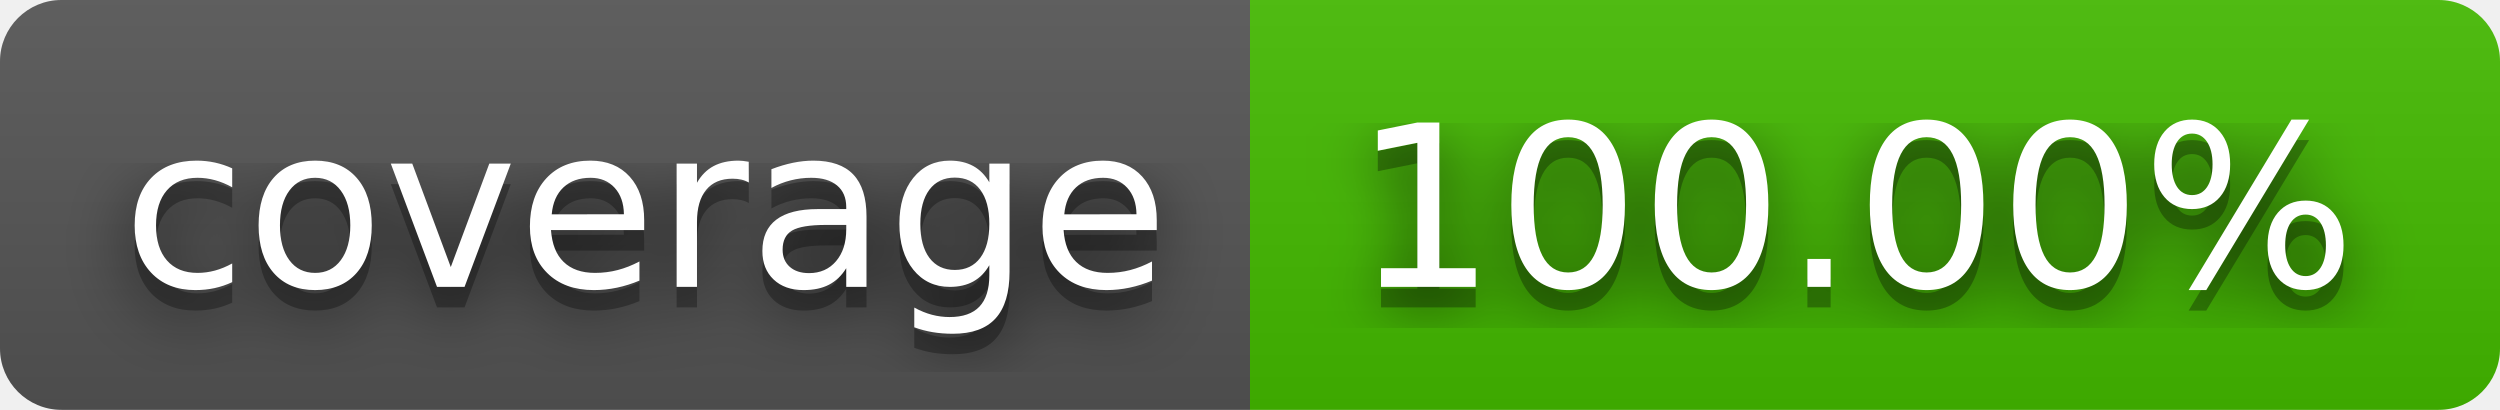
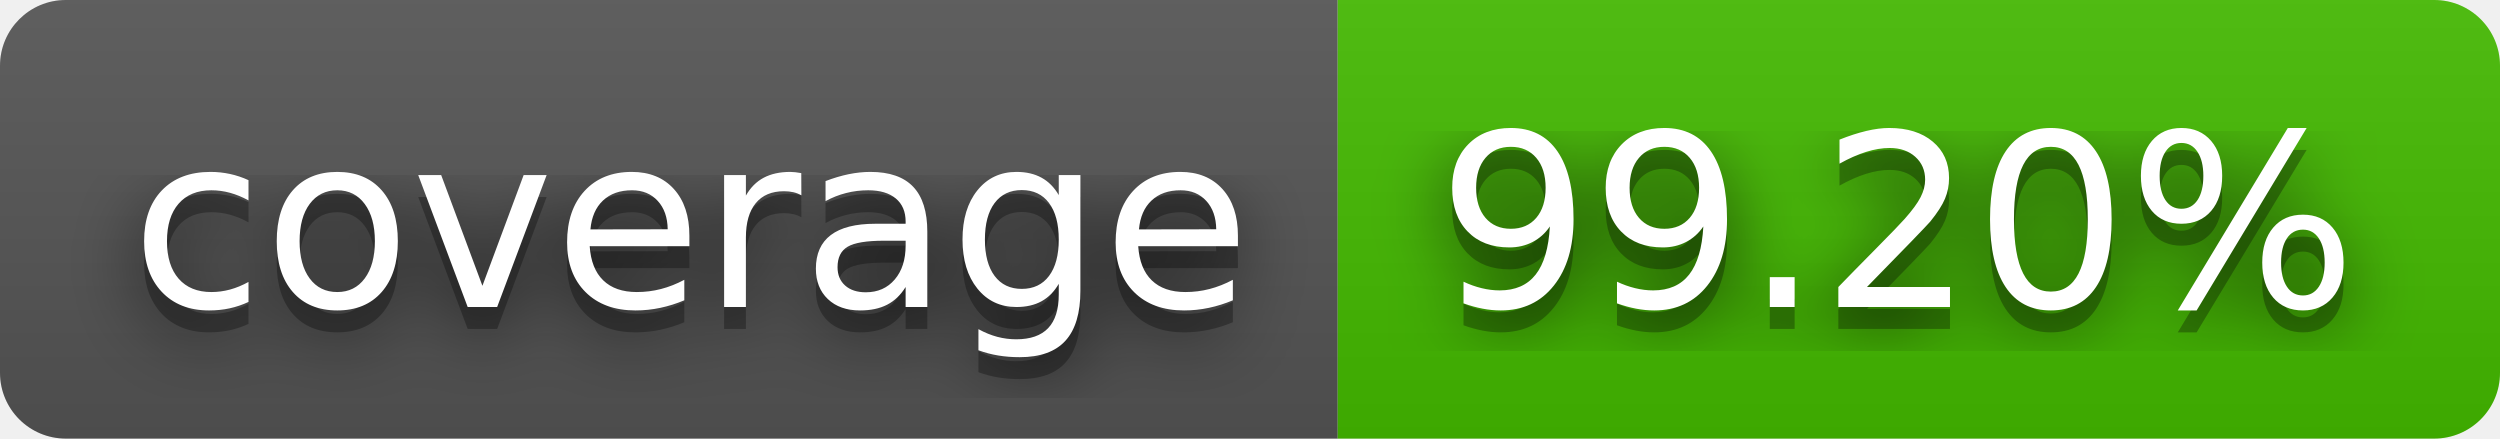
- <svg xmlns="http://www.w3.org/2000/svg" width="122" height="20" role="img" aria-label="coverage: 100.00%">
+ <svg xmlns="http://www.w3.org/2000/svg" width="114" height="20" role="img" aria-label="coverage: 99.20%">
  <filter id="blur">
    <feGaussianBlur stdDeviation="16" />
  </filter>
  <linearGradient id="s" x2="0" y2="100%">
    <stop offset="0" stop-color="#bbb" stop-opacity=".1" />
    <stop offset="1" stop-opacity=".1" />
  </linearGradient>
  <clipPath id="r">
-     <rect width="122" height="20" rx="3" />
+     <rect width="114" height="20" rx="3" />
  </clipPath>
  <g clip-path="url(#r)">
    <rect width="61" height="20" fill="#555" />
-     <rect x="61" width="61" height="20" fill="#4b0" />
-     <rect width="122" height="20" fill="url(#s)" />
+     <rect x="61" width="53" height="20" fill="#4b0" />
+     <rect width="114" height="20" fill="url(#s)" />
  </g>
  <g fill="#fff" text-anchor="middle" font-family="Verdana,Geneva,DejaVu Sans,sans-serif" text-rendering="geometricPrecision" font-size="110">
    <g transform="scale(.1)">
      <g aria-hidden="true" fill="#010101">
        <text x="315" y="150" fill-opacity=".8" filter="url(#blur)" textLength="510">coverage</text>
        <text x="315" y="150" fill-opacity=".3" textLength="510">coverage</text>
      </g>
      <text x="315" y="140" textLength="510">coverage</text>
    </g>
    <g transform="scale(.1)">
      <g aria-hidden="true" fill="#010101">
-         <text x="905" y="150" fill-opacity=".8" filter="url(#blur)" textLength="510">100.00%</text>
-         <text x="905" y="150" fill-opacity=".3" textLength="510">100.00%</text>
+         <text x="865" y="150" fill-opacity=".8" filter="url(#blur)" textLength="430">99.20%</text>
+         <text x="865" y="150" fill-opacity=".3" textLength="430">99.20%</text>
      </g>
-       <text x="905" y="140" textLength="510">100.00%</text>
+       <text x="865" y="140" textLength="430">99.20%</text>
    </g>
  </g>
</svg>
